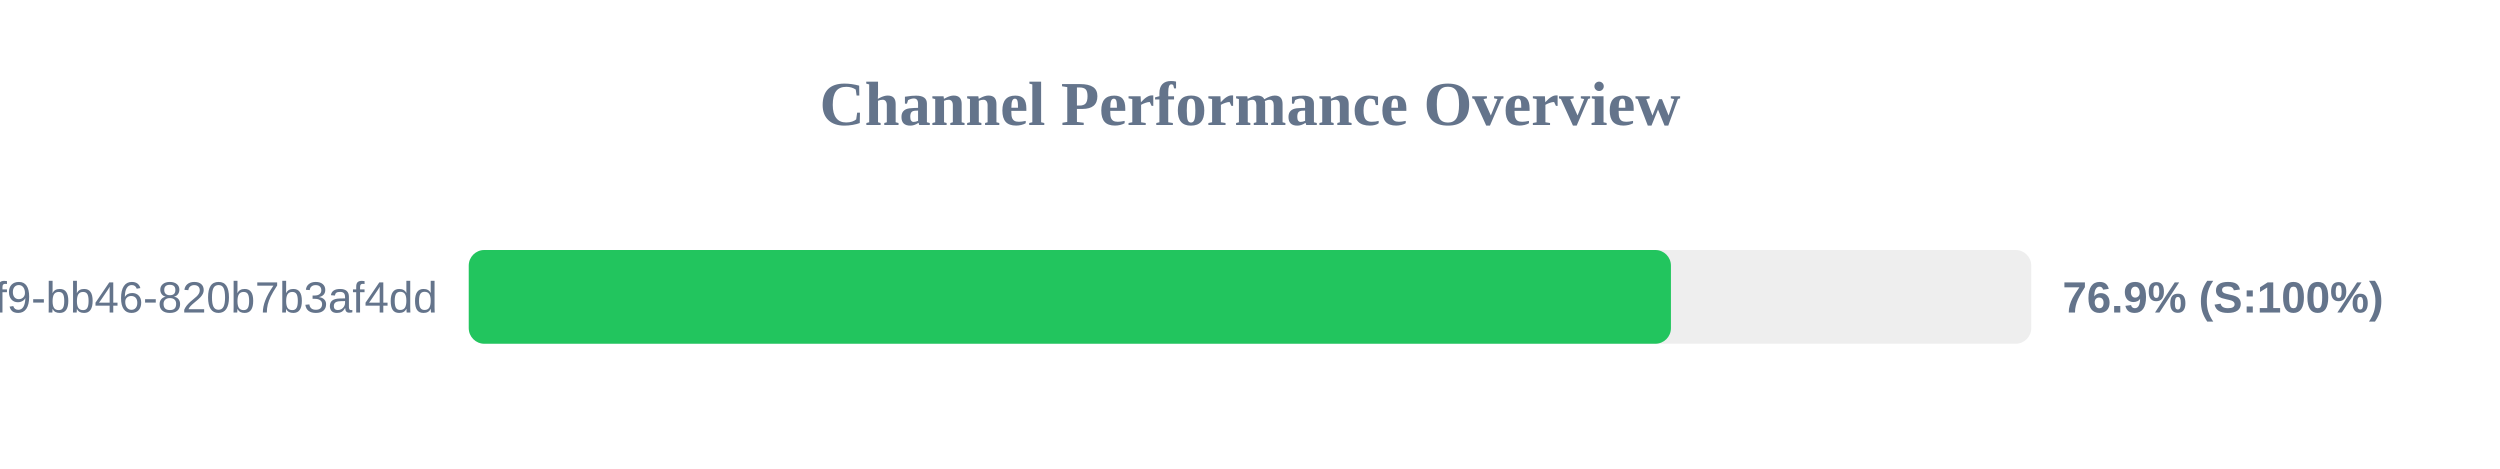
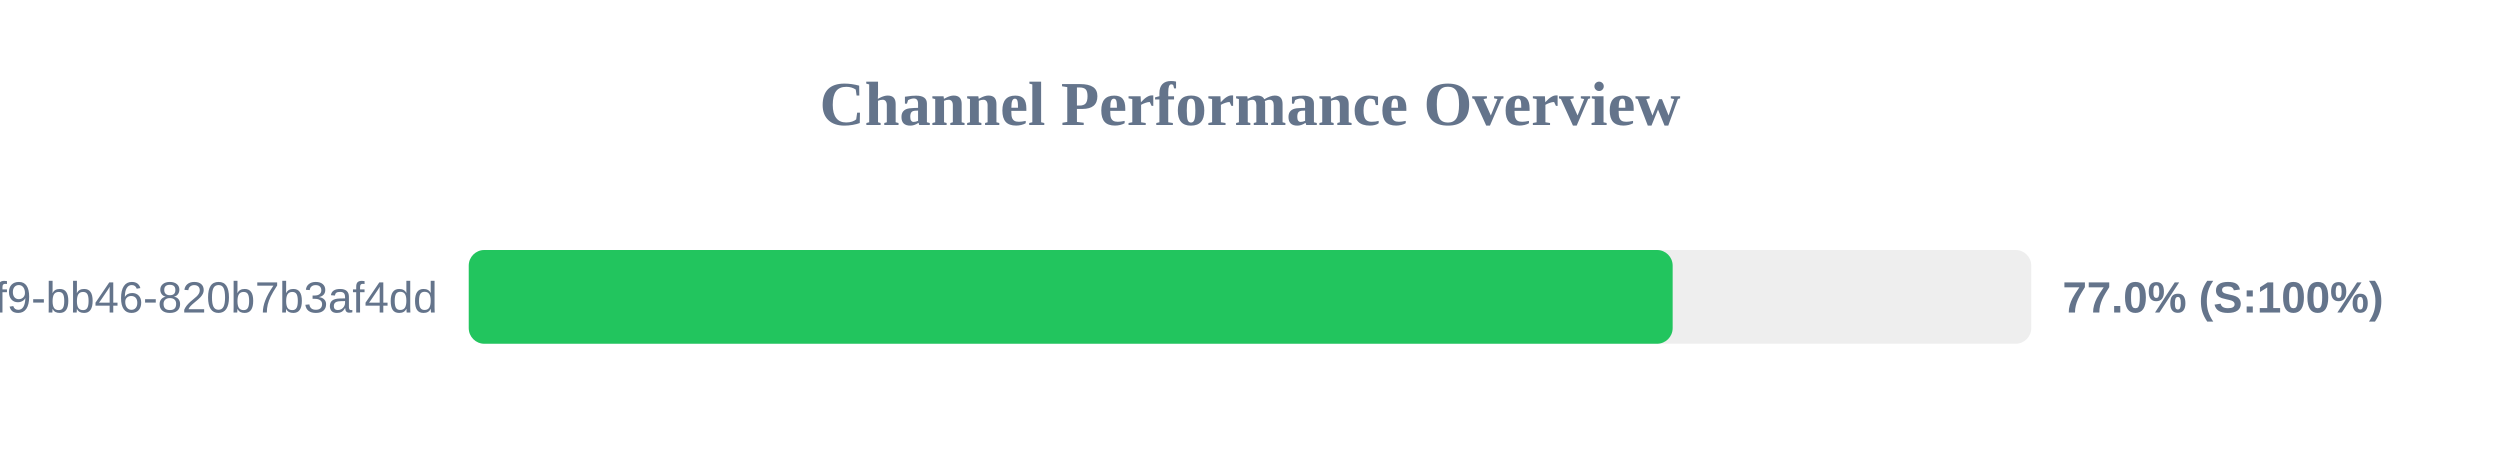
<svg xmlns="http://www.w3.org/2000/svg" width="800" height="150" version="1.1">
  <style>
        .row { font: 14px Arial; fill: #64748b; }
        .score { font: bold 14px Arial; fill: #64748b; }
    </style>
  <text x="400" y="40" text-anchor="middle" font-size="20px" font-weight="bold" fill="#64748b">Channel Performance Overview</text>
  <rect x="150" y="80" width="500" height="30" fill="#eee" rx="5" />
-   <rect x="150" y="80" width="384.7" height="30" fill="#22c55e" rx="5" />
+   <rect x="150" y="80" width="385.25" height="30" fill="#22c55e" rx="5" />
  <text x="140" y="100" text-anchor="end" class="row">?uuid=80b2ac81-ba69-41f9-bb46-820b7b3af4dd</text>
-   <text x="660" y="100" text-anchor="start" class="score">76.9% (S:100%)</text>
+   <text x="660" y="100" text-anchor="start" class="score">77.0% (S:100%)</text>
</svg>
